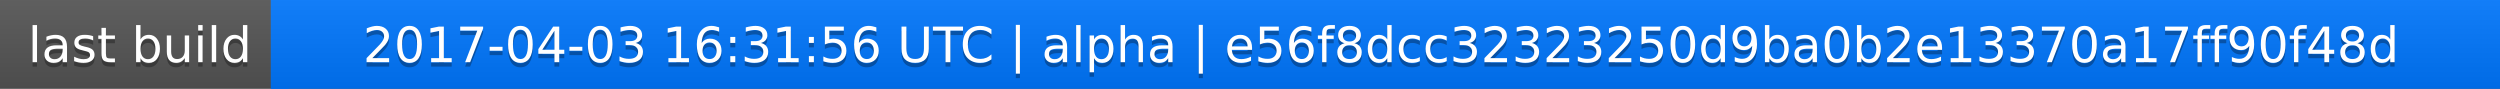
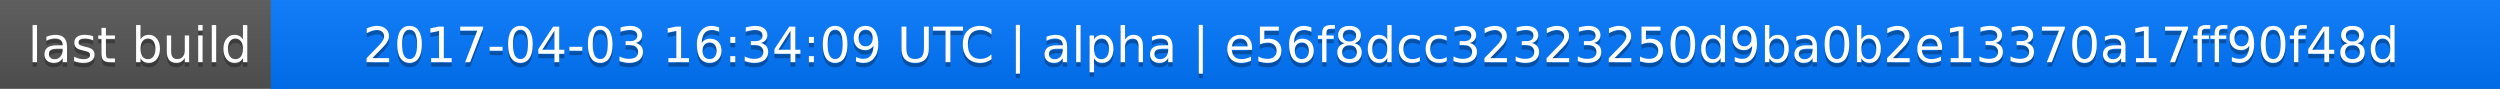
<svg xmlns="http://www.w3.org/2000/svg" width="563" height="20">
  <linearGradient id="a" x2="0" y2="100%">
    <stop offset="0" stop-color="#bbb" stop-opacity=".1" />
    <stop offset="1" stop-opacity=".1" />
  </linearGradient>
  <rect rx="0" width="563" height="20" fill="#555" />
  <rect rx="0" x="61" width="502" height="20" fill="#07f" />
  <path fill="#07f" d="M61 0h4v20h-4z" />
  <rect rx="0" width="563" height="20" fill="url(#a)" />
  <g fill="#fff" text-anchor="middle" font-family="DejaVu Sans,Verdana,Geneva,sans-serif" font-size="11">
    <text x="31.5" y="15" fill="#010101" fill-opacity=".3">last build</text>
    <text x="31.5" y="14">last build</text>
-     <text x="311" y="15" fill="#010101" fill-opacity=".3">2017-04-03 16:31:56 UTC | alpha | e56f8dcc32323250d9ba0b2e13370a17ff90f48d</text>
-     <text x="311" y="14">2017-04-03 16:31:56 UTC | alpha | e56f8dcc32323250d9ba0b2e13370a17ff90f48d</text>
+     <text x="311" y="15" fill="#010101" fill-opacity=".3">2017-04-03 16:34:09 UTC | alpha | e56f8dcc32323250d9ba0b2e13370a17ff90f48d</text>
+     <text x="311" y="14">2017-04-03 16:34:09 UTC | alpha | e56f8dcc32323250d9ba0b2e13370a17ff90f48d</text>
  </g>
</svg>
